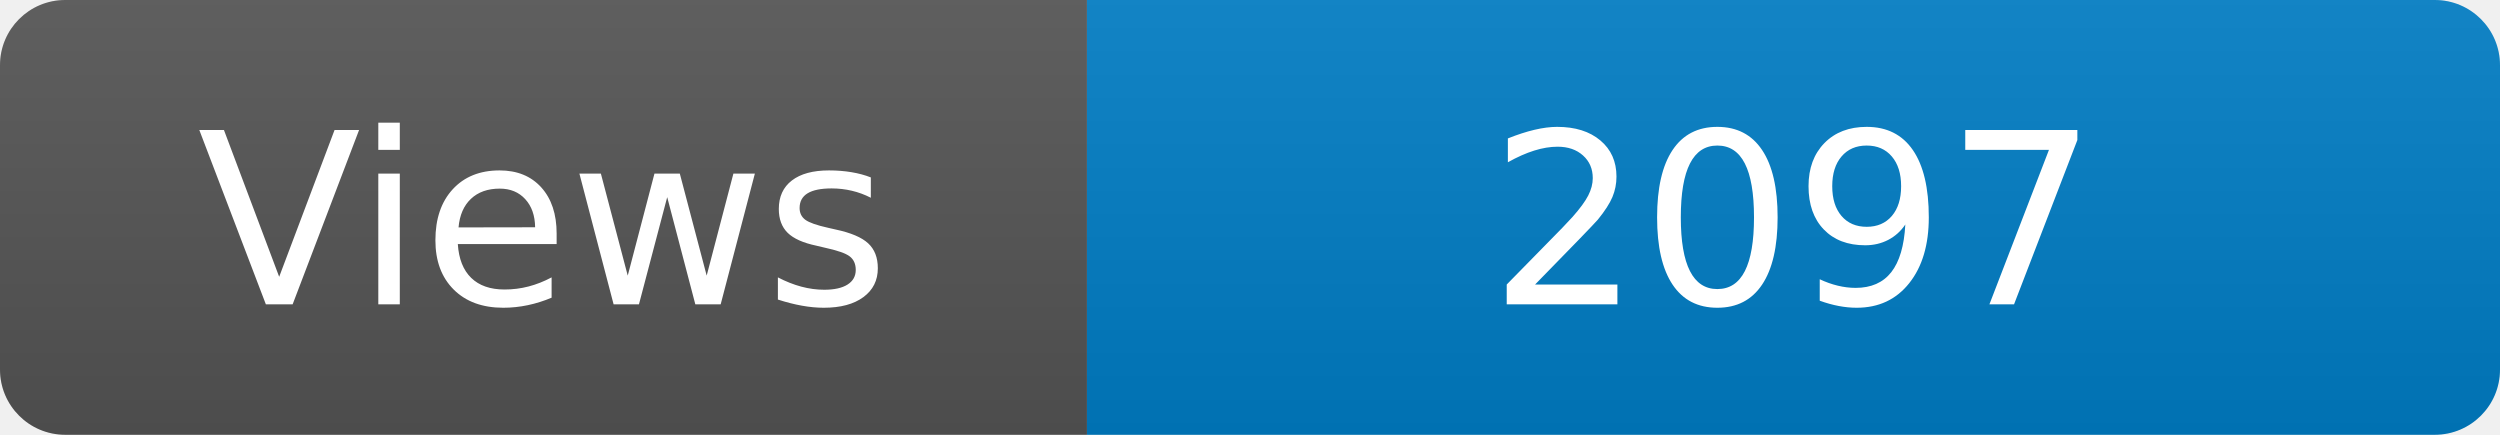
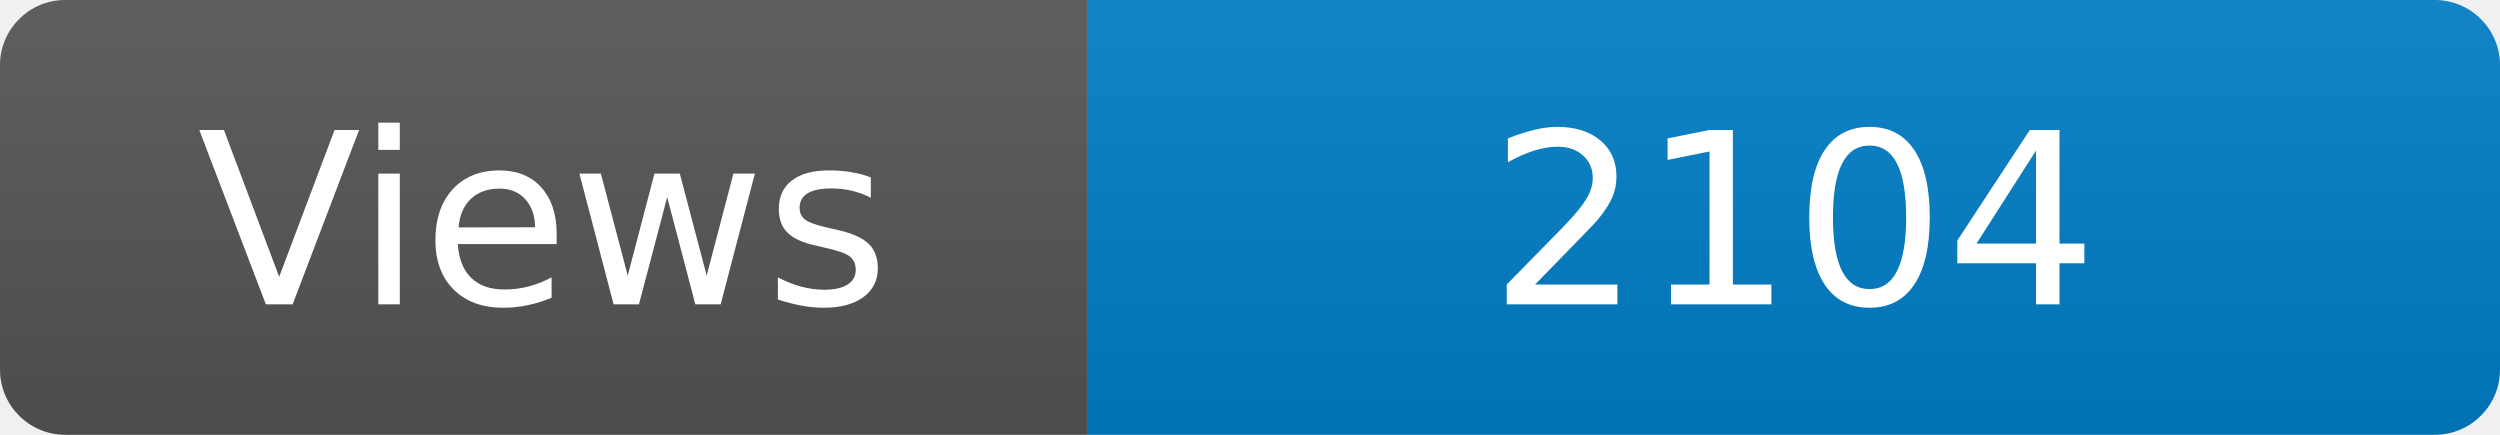
<svg xmlns="http://www.w3.org/2000/svg" width="115" height="20" role="img" aria-label="Maintained?: yes">
  <linearGradient id="s" x2="0" y2="100%">
    <stop offset="0" stop-color="#bbb" stop-opacity=".1" />
    <stop offset="1" stop-opacity=".1" />
  </linearGradient>
  <clipPath id="r">
    <rect width="115" height="20" rx="3" fill="#fff" />
  </clipPath>
  <g clip-path="url(#r)">
    <rect width="50" height="20" fill="#555" />
    <rect x="50" width="160" height="20" fill="#007ec6" />
    <rect width="115" height="20" fill="url(#s)" />
  </g>
  <g fill="#fff" text-anchor="middle" font-family="Verdana,Geneva,DejaVu Sans,sans-serif" font-size="110">
    <text x="250" y="140" transform="scale(.1)" fill="#fff">Views</text>
-     <text x="825" y="140" transform="scale(.1)" fill="#fff">2097</text>
+     <text x="825" y="140" transform="scale(.1)" fill="#fff">2104</text>
  </g>
</svg>
